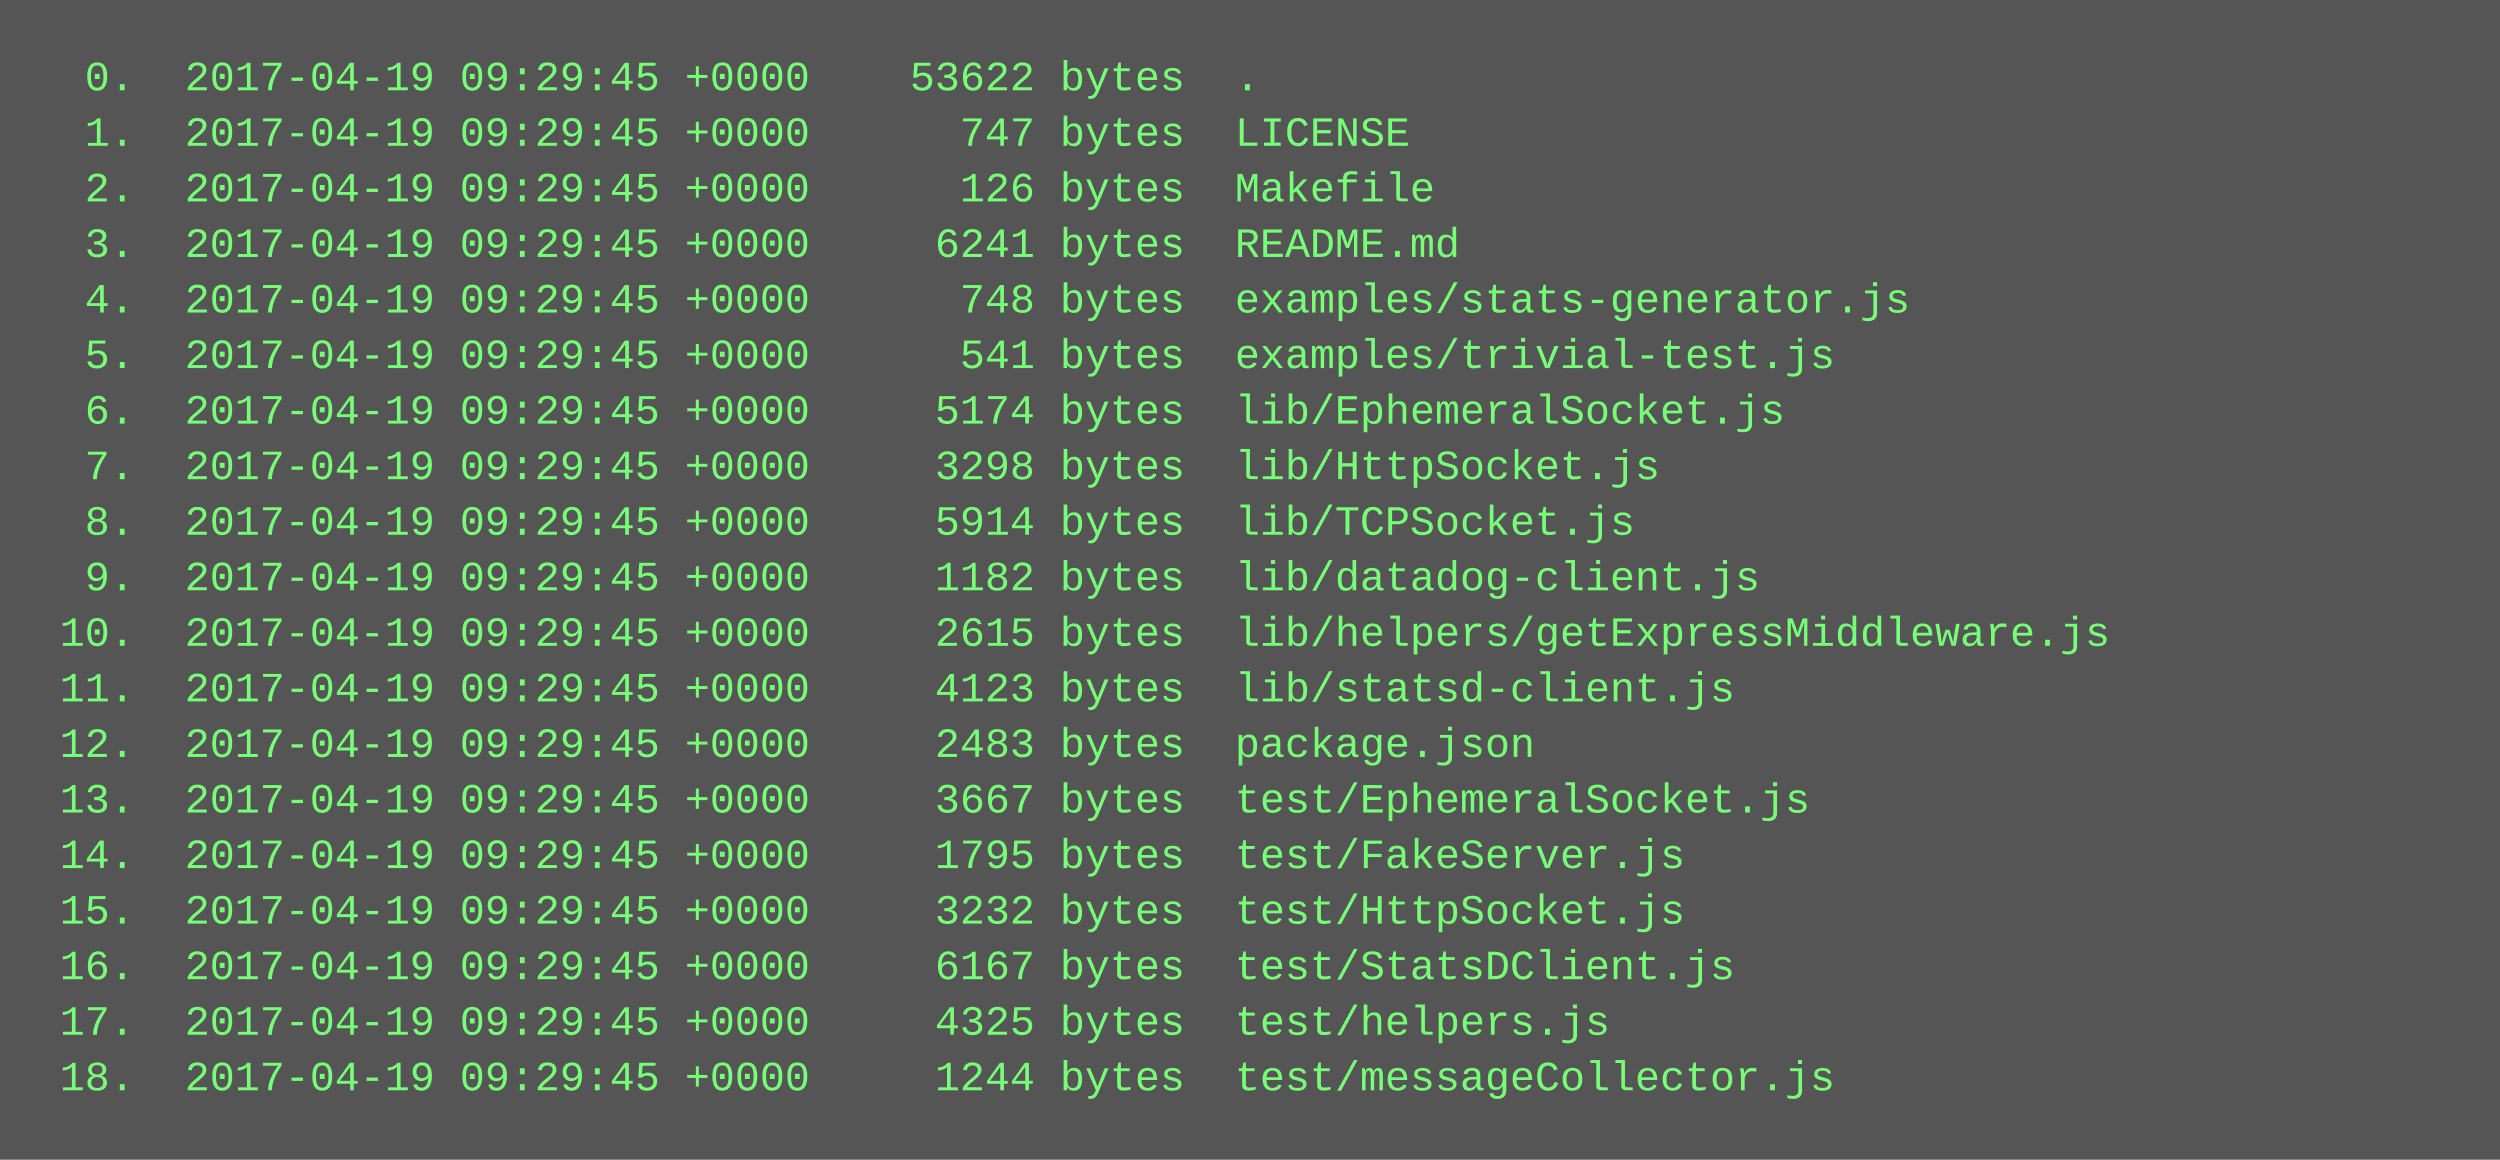
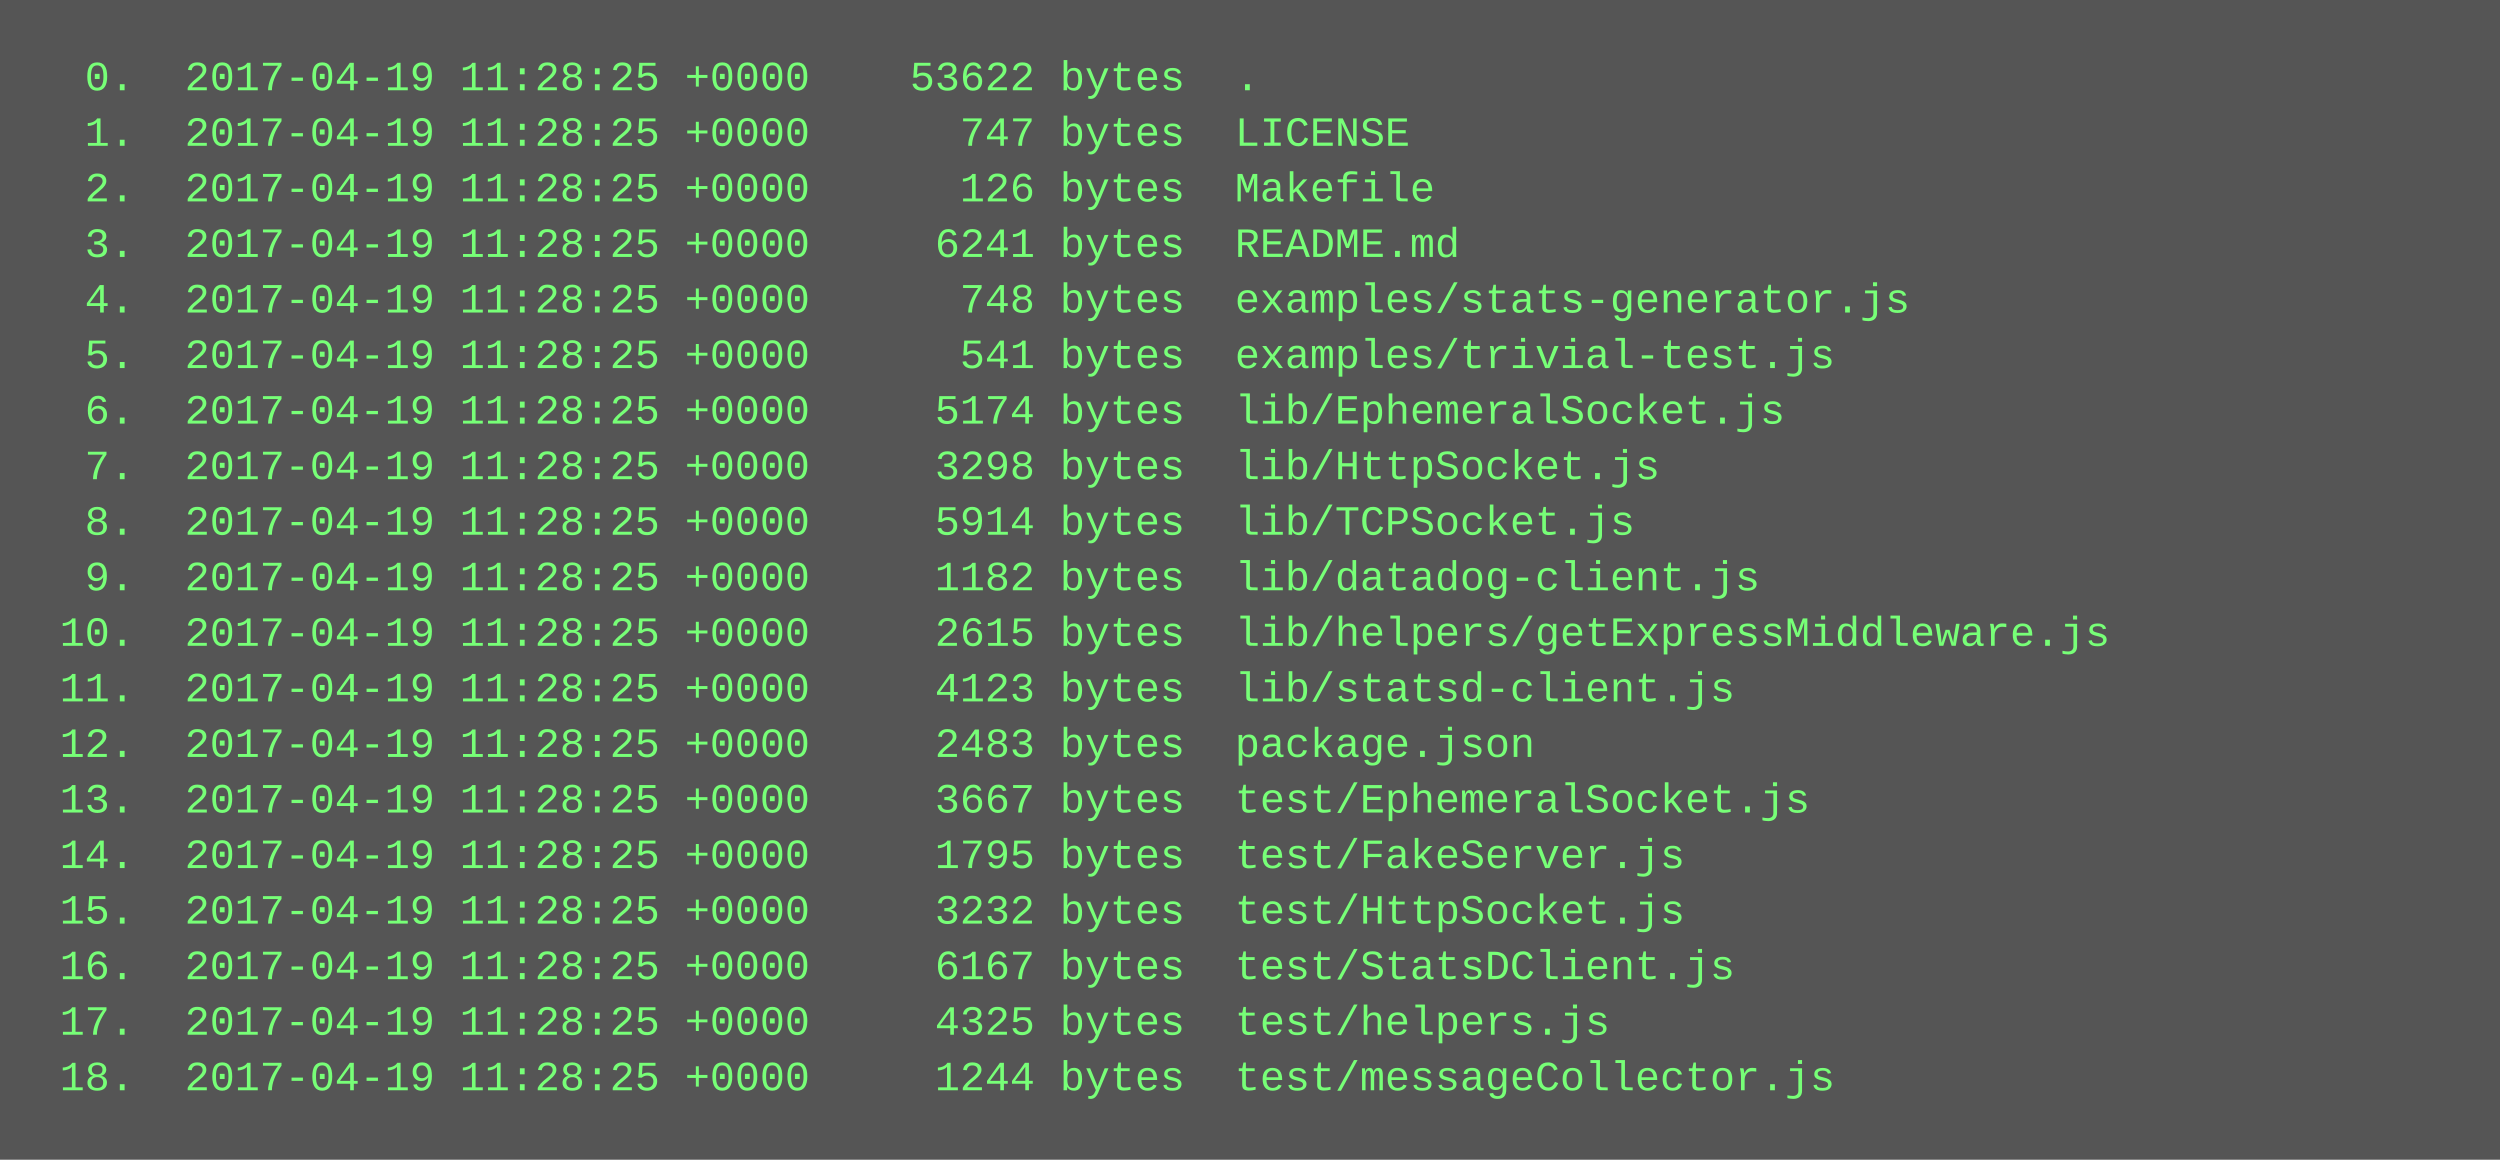
<svg xmlns="http://www.w3.org/2000/svg" height="334" width="720">
  <rect height="334" fill="#555" width="720" />
  <text fill="#7f7" font-family="Courier New" font-size="12" xml:space="preserve">
-     <tspan x="10" y="26">  0.  2017-04-19 09:29:45 +0000    53622 bytes  .</tspan>
-     <tspan x="10" y="42">  1.  2017-04-19 09:29:45 +0000      747 bytes  LICENSE</tspan>
-     <tspan x="10" y="58">  2.  2017-04-19 09:29:45 +0000      126 bytes  Makefile</tspan>
-     <tspan x="10" y="74">  3.  2017-04-19 09:29:45 +0000     6241 bytes  README.md</tspan>
-     <tspan x="10" y="90">  4.  2017-04-19 09:29:45 +0000      748 bytes  examples/stats-generator.js</tspan>
-     <tspan x="10" y="106">  5.  2017-04-19 09:29:45 +0000      541 bytes  examples/trivial-test.js</tspan>
-     <tspan x="10" y="122">  6.  2017-04-19 09:29:45 +0000     5174 bytes  lib/EphemeralSocket.js</tspan>
-     <tspan x="10" y="138">  7.  2017-04-19 09:29:45 +0000     3298 bytes  lib/HttpSocket.js</tspan>
-     <tspan x="10" y="154">  8.  2017-04-19 09:29:45 +0000     5914 bytes  lib/TCPSocket.js</tspan>
-     <tspan x="10" y="170">  9.  2017-04-19 09:29:45 +0000     1182 bytes  lib/datadog-client.js</tspan>
-     <tspan x="10" y="186"> 10.  2017-04-19 09:29:45 +0000     2615 bytes  lib/helpers/getExpressMiddleware.js</tspan>
-     <tspan x="10" y="202"> 11.  2017-04-19 09:29:45 +0000     4123 bytes  lib/statsd-client.js</tspan>
-     <tspan x="10" y="218"> 12.  2017-04-19 09:29:45 +0000     2483 bytes  package.json</tspan>
-     <tspan x="10" y="234"> 13.  2017-04-19 09:29:45 +0000     3667 bytes  test/EphemeralSocket.js</tspan>
-     <tspan x="10" y="250"> 14.  2017-04-19 09:29:45 +0000     1795 bytes  test/FakeServer.js</tspan>
-     <tspan x="10" y="266"> 15.  2017-04-19 09:29:45 +0000     3232 bytes  test/HttpSocket.js</tspan>
-     <tspan x="10" y="282"> 16.  2017-04-19 09:29:45 +0000     6167 bytes  test/StatsDClient.js</tspan>
-     <tspan x="10" y="298"> 17.  2017-04-19 09:29:45 +0000     4325 bytes  test/helpers.js</tspan>
-     <tspan x="10" y="314"> 18.  2017-04-19 09:29:45 +0000     1244 bytes  test/messageCollector.js</tspan>
+     <tspan x="10" y="26">  0.  2017-04-19 11:28:25 +0000    53622 bytes  .</tspan>
+     <tspan x="10" y="42">  1.  2017-04-19 11:28:25 +0000      747 bytes  LICENSE</tspan>
+     <tspan x="10" y="58">  2.  2017-04-19 11:28:25 +0000      126 bytes  Makefile</tspan>
+     <tspan x="10" y="74">  3.  2017-04-19 11:28:25 +0000     6241 bytes  README.md</tspan>
+     <tspan x="10" y="90">  4.  2017-04-19 11:28:25 +0000      748 bytes  examples/stats-generator.js</tspan>
+     <tspan x="10" y="106">  5.  2017-04-19 11:28:25 +0000      541 bytes  examples/trivial-test.js</tspan>
+     <tspan x="10" y="122">  6.  2017-04-19 11:28:25 +0000     5174 bytes  lib/EphemeralSocket.js</tspan>
+     <tspan x="10" y="138">  7.  2017-04-19 11:28:25 +0000     3298 bytes  lib/HttpSocket.js</tspan>
+     <tspan x="10" y="154">  8.  2017-04-19 11:28:25 +0000     5914 bytes  lib/TCPSocket.js</tspan>
+     <tspan x="10" y="170">  9.  2017-04-19 11:28:25 +0000     1182 bytes  lib/datadog-client.js</tspan>
+     <tspan x="10" y="186"> 10.  2017-04-19 11:28:25 +0000     2615 bytes  lib/helpers/getExpressMiddleware.js</tspan>
+     <tspan x="10" y="202"> 11.  2017-04-19 11:28:25 +0000     4123 bytes  lib/statsd-client.js</tspan>
+     <tspan x="10" y="218"> 12.  2017-04-19 11:28:25 +0000     2483 bytes  package.json</tspan>
+     <tspan x="10" y="234"> 13.  2017-04-19 11:28:25 +0000     3667 bytes  test/EphemeralSocket.js</tspan>
+     <tspan x="10" y="250"> 14.  2017-04-19 11:28:25 +0000     1795 bytes  test/FakeServer.js</tspan>
+     <tspan x="10" y="266"> 15.  2017-04-19 11:28:25 +0000     3232 bytes  test/HttpSocket.js</tspan>
+     <tspan x="10" y="282"> 16.  2017-04-19 11:28:25 +0000     6167 bytes  test/StatsDClient.js</tspan>
+     <tspan x="10" y="298"> 17.  2017-04-19 11:28:25 +0000     4325 bytes  test/helpers.js</tspan>
+     <tspan x="10" y="314"> 18.  2017-04-19 11:28:25 +0000     1244 bytes  test/messageCollector.js</tspan>
  </text>
</svg>
